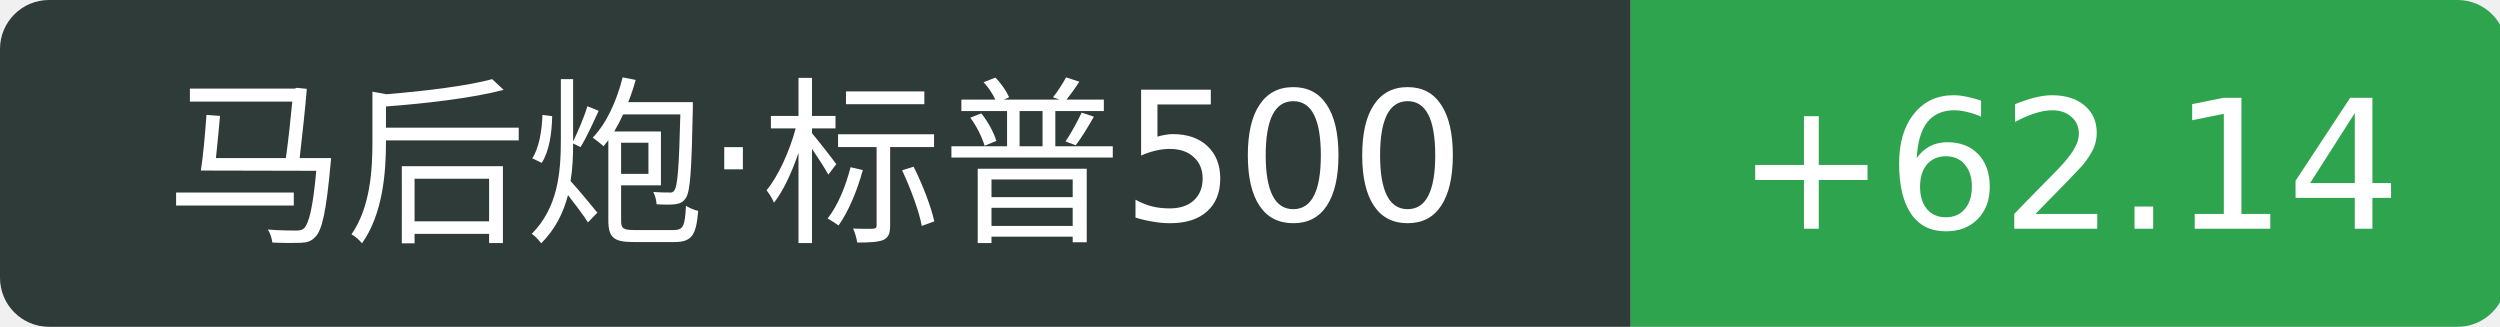
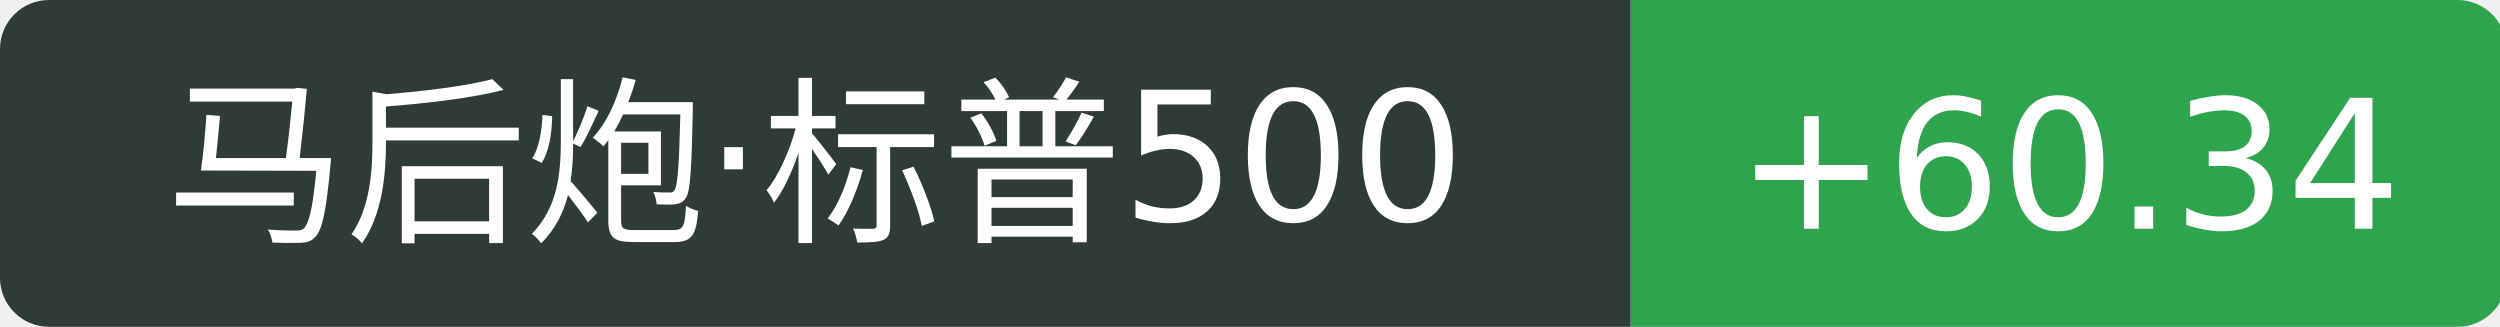
<svg xmlns="http://www.w3.org/2000/svg" width="153" height="20">
  <path d="M3 0 h96.8 v20 h-96.8 a3 3 0 0 1 -3 -3 v-14 a3 3 0 0 1 3 -3 Z" fill="#2f3b39" />
  <path d="M99.8 0 h50.6 a3 3 0 0 1 3 3 v14 a3 3 0 0 1 -3 3 h-50.6 v-20 Z" fill="#2ea44f" />
  <text x="49.9" y="14" fill="#fff" text-anchor="middle" font-family="Verdana,DejaVu Sans,Geneva,sans-serif" font-size="11">马后炮·标普500</text>
-   <text x="126.6" y="14" fill="#fff" text-anchor="middle" font-family="Verdana,DejaVu Sans,Geneva,sans-serif" font-size="11">+62.14</text>
+   <text x="126.6" y="14" fill="#fff" text-anchor="middle" font-family="Verdana,DejaVu Sans,Geneva,sans-serif" font-size="11">+60.34</text>
</svg>
